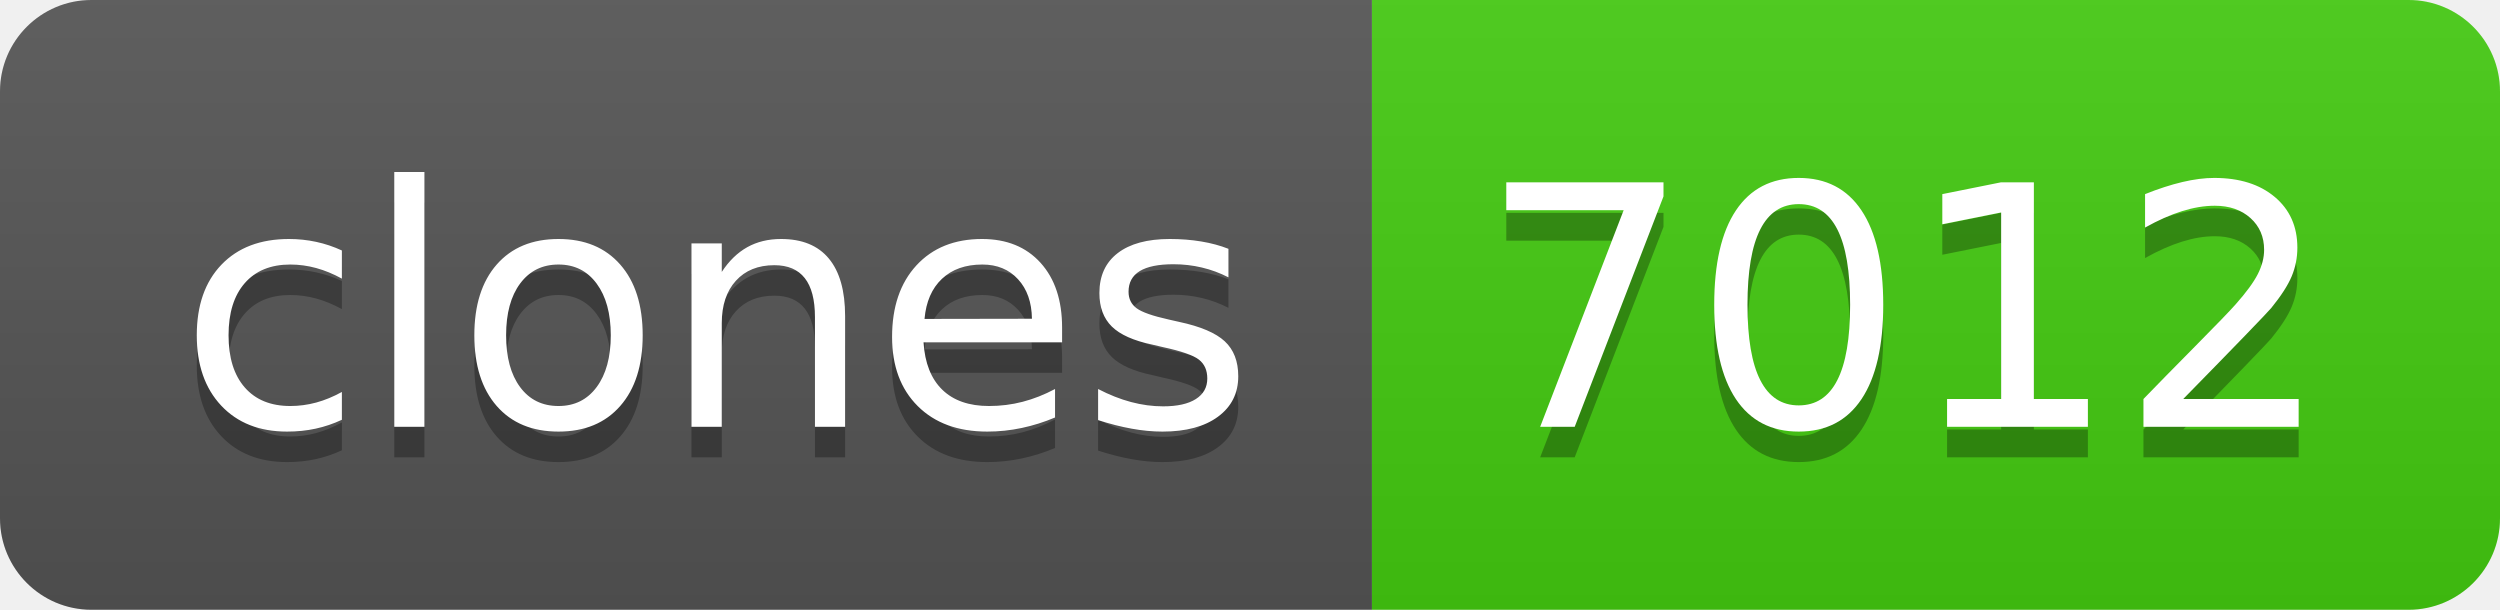
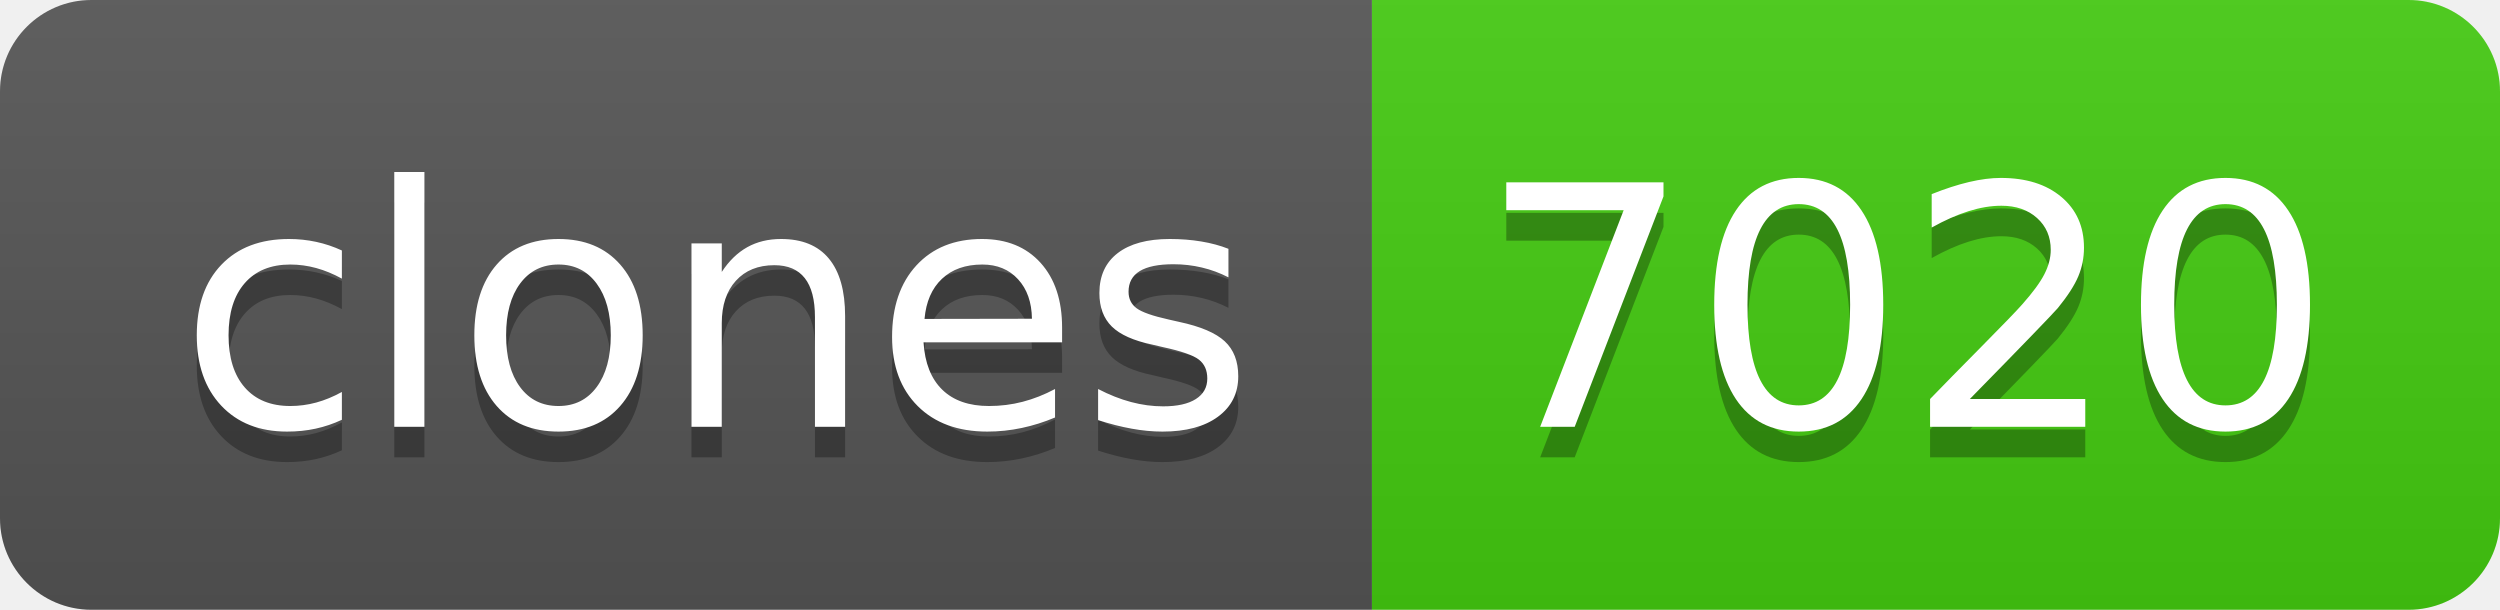
- <svg xmlns="http://www.w3.org/2000/svg" width="82" height="20" role="img" aria-label="clones: 7012">
+ <svg xmlns="http://www.w3.org/2000/svg" width="82" height="20" role="img" aria-label="clones: 7020">
  <linearGradient id="s" x2="0" y2="100%">
    <stop offset="0" stop-color="#bbb" stop-opacity=".1" />
    <stop offset="1" stop-opacity=".1" />
  </linearGradient>
  <clipPath id="r">
    <rect width="82" height="20" rx="3" fill="#fff" />
  </clipPath>
  <g clip-path="url(#r)">
    <rect width="45" height="20" fill="#555" />
    <rect x="45" width="37" height="20" fill="#4c1" />
    <rect width="82" height="20" fill="url(#s)" />
  </g>
  <g fill="#fff" text-anchor="middle" font-family="Verdana,Geneva,DejaVu Sans,sans-serif" text-rendering="geometricPrecision" font-size="110">
    <text aria-hidden="true" x="235" y="150" fill="#010101" fill-opacity=".3" transform="scale(.1)" textLength="350">clones</text>
    <text x="235" y="140" transform="scale(.1)" fill="#fff" textLength="350">clones</text>
-     <text aria-hidden="true" x="625" y="150" fill="#010101" fill-opacity=".3" transform="scale(.1)" textLength="270">7012</text>
-     <text x="625" y="140" transform="scale(.1)" fill="#fff" textLength="270">7012</text>
+     <text aria-hidden="true" x="625" y="150" fill="#010101" fill-opacity=".3" transform="scale(.1)" textLength="270">7020</text>
+     <text x="625" y="140" transform="scale(.1)" fill="#fff" textLength="270">7020</text>
  </g>
</svg>
